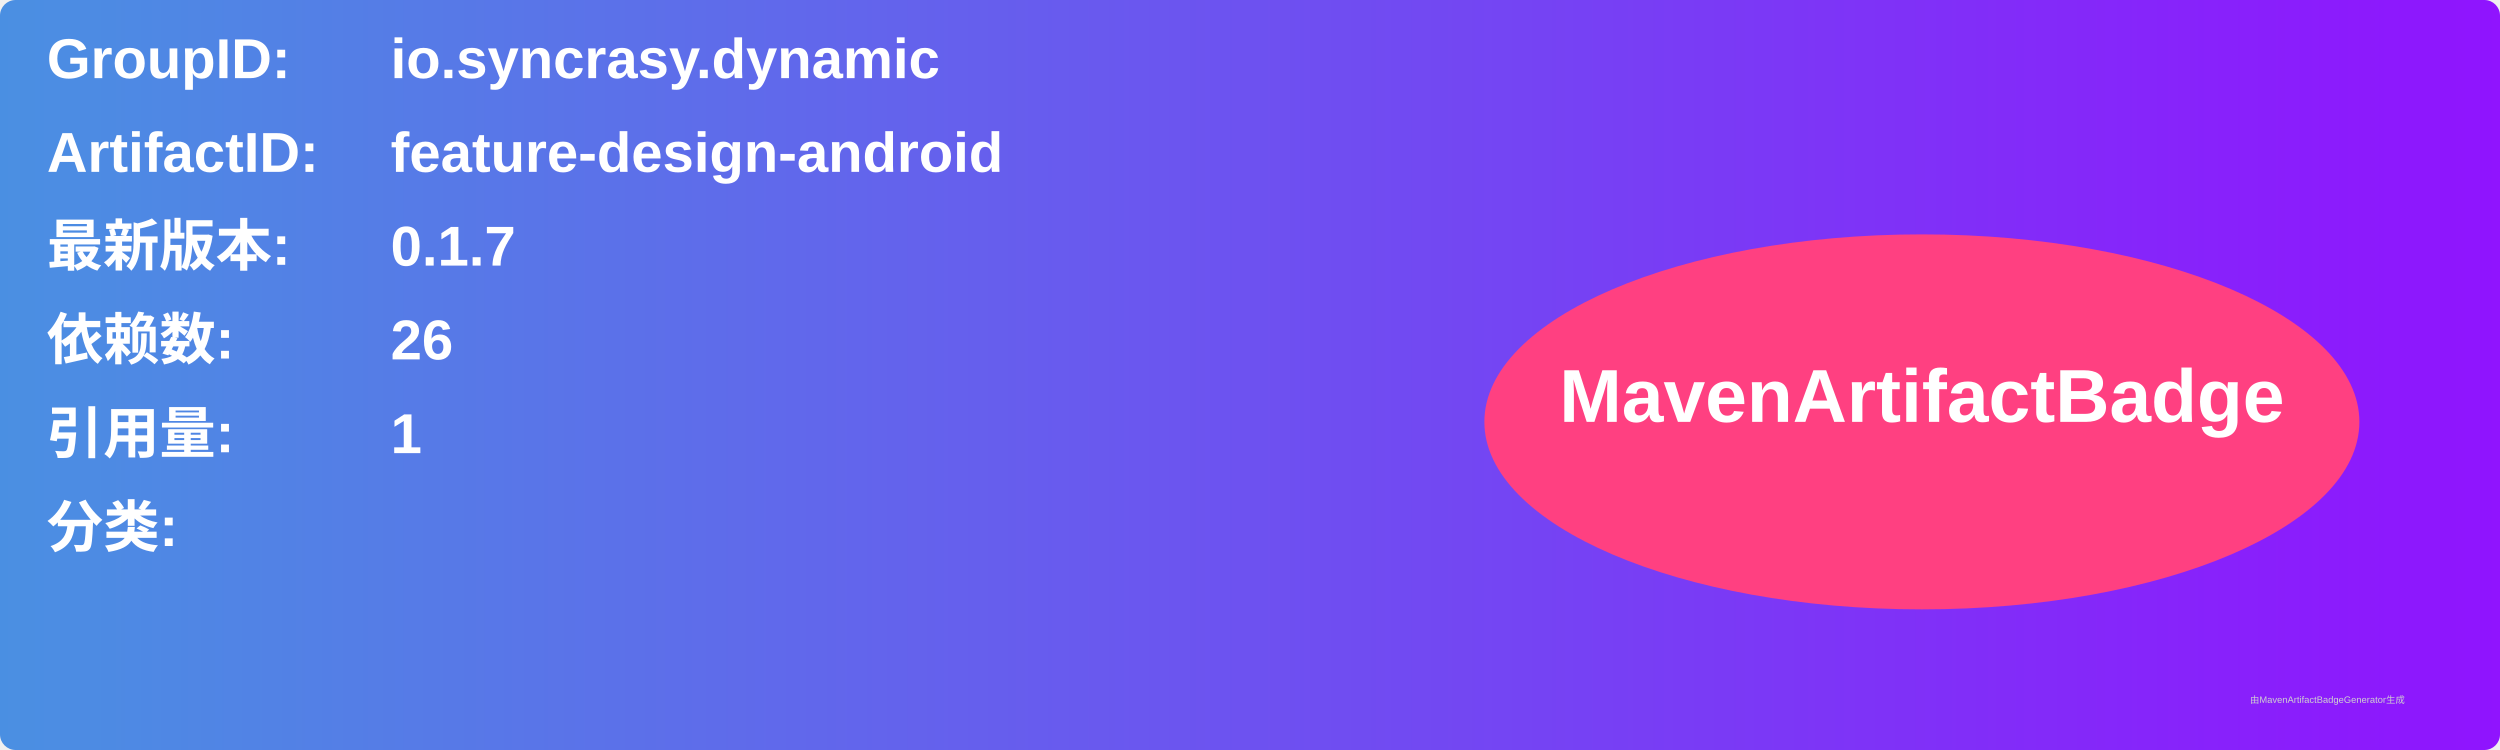
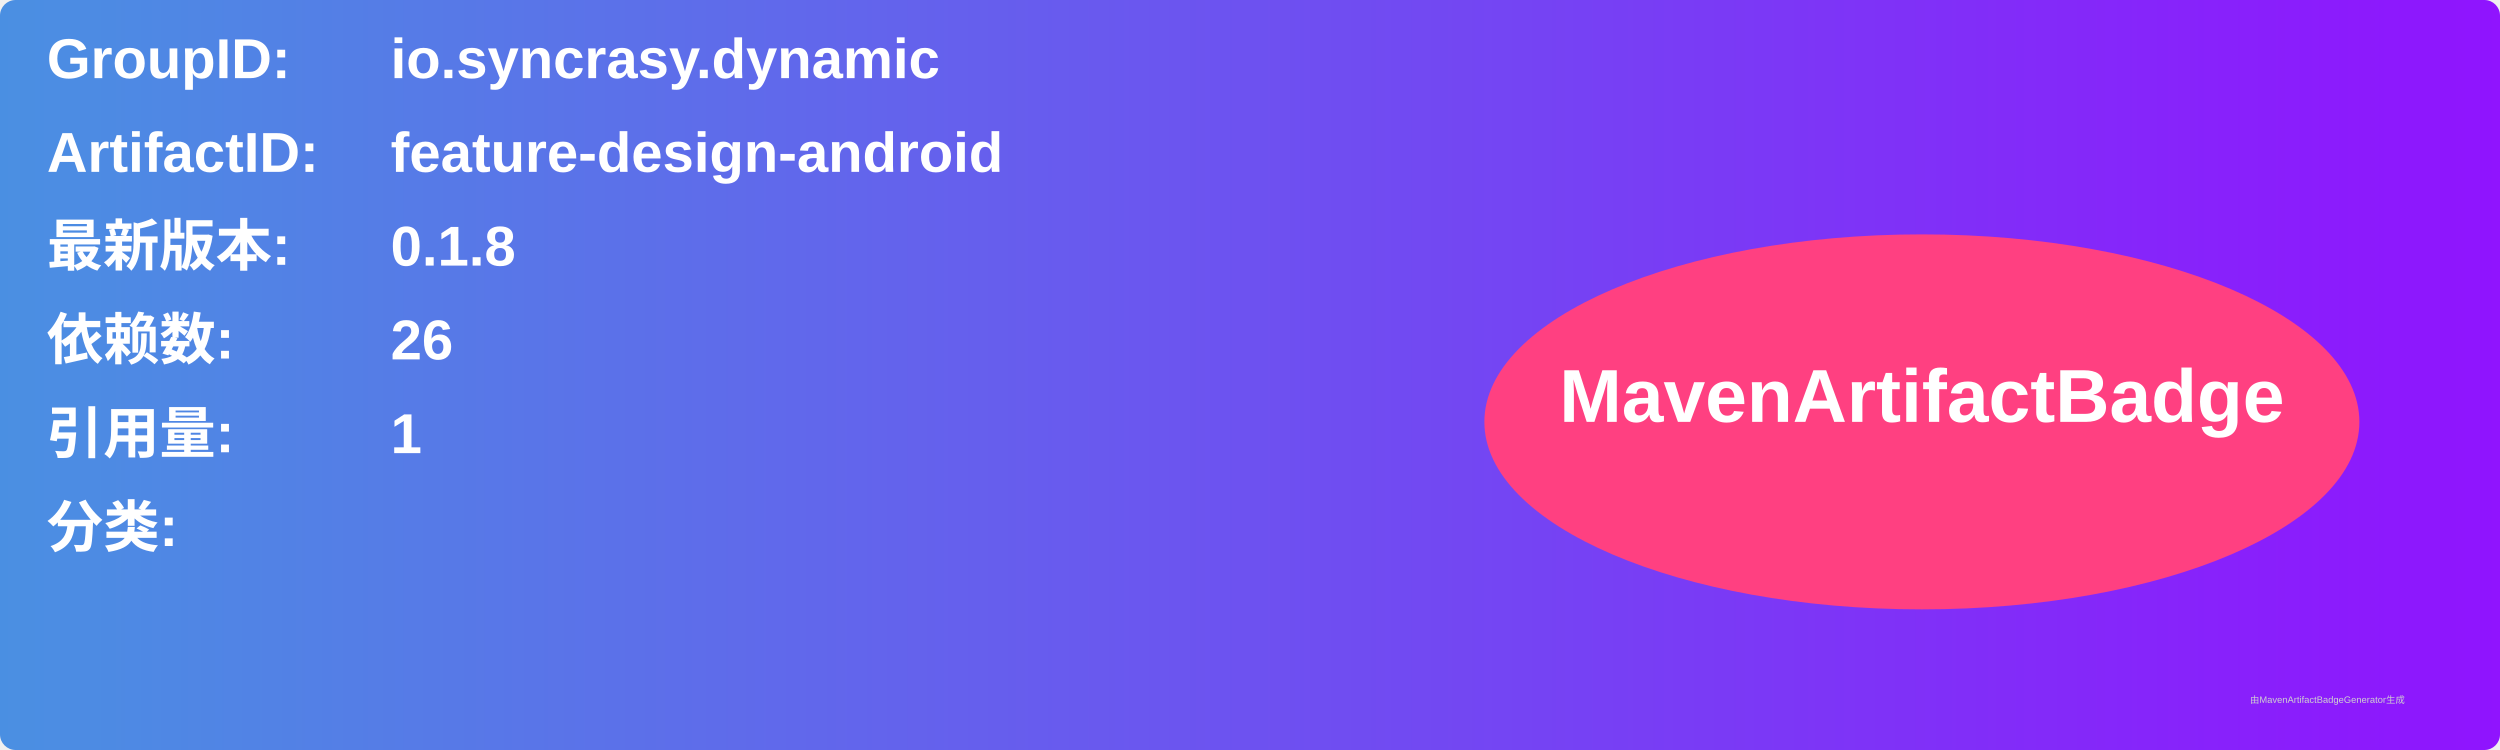
<svg xmlns="http://www.w3.org/2000/svg" width="800" height="240" viewBox="0 0 800 240">
  <linearGradient id="grad" x1="0%" y1="0%" x2="100%" y2="0%">
    <stop offset="0%" stop-color="#4a90e2" />
    <stop offset="100%" stop-color="#9013fe" />
  </linearGradient>
  <rect width="100%" height="100%" rx="5" ry="5" fill="url(#grad)" />
  <g transform="translate(15, 15)">
    <text x="0" y="10" font-family="Arial" font-size="18" fill="white" font-weight="bold" width="260">GroupID:</text>
    <text x="110" y="10" font-family="Arial" font-size="18" fill="white" font-weight="bold" width="460">io.syncrasy.dynamic</text>
    <text x="0" y="40" font-family="Arial" font-size="18" fill="white" font-weight="bold" width="260">ArtifactID:</text>
    <text x="110" y="40" font-family="Arial" font-size="18" fill="white" font-weight="bold" width="460">feature-design-android</text>
    <text x="0" y="70" font-family="Arial" font-size="18" fill="white" font-weight="bold">最新版本:</text>
    <text x="110" y="70" font-family="Arial" font-size="18" fill="white" font-weight="bold">
-       <tspan font-weight="bold">0.1.7</tspan>
+       <tspan font-weight="bold">0.1.8</tspan>
    </text>
    <text x="0" y="100" font-family="Arial" font-size="18" fill="white" font-weight="bold">依赖数: </text>
    <text x="110" y="100" font-family="Arial" font-size="18" fill="white">
      <tspan font-weight="bold">26</tspan>
    </text>
    <text x="0" y="130" font-family="Arial" font-size="18" fill="white" font-weight="bold">引用量: </text>
    <text x="110" y="130" font-family="Arial" font-size="18" fill="white">
      <tspan font-weight="bold">1</tspan>
    </text>
    <text x="0" y="160" font-family="Arial" font-size="18" fill="white" font-weight="bold">分类:</text>
    <text x="10" y="190" font-family="Arial" font-size="10" fill="white">
      <tspan font-weight="bold" />
    </text>
    <ellipse cx="600" cy="120" rx="140" ry="60" fill="#ff4081" />
    <text x="600" y="120" text-anchor="middle" font-family="Arial" font-size="24" fill="white" font-weight="bold">MavenArtifactBadge</text>
  </g>
  <text x="720" y="225" font-family="Arial" font-size="3" fill="#d0d0d0">由MavenArtifactBadgeGenerator生成</text>
</svg>
